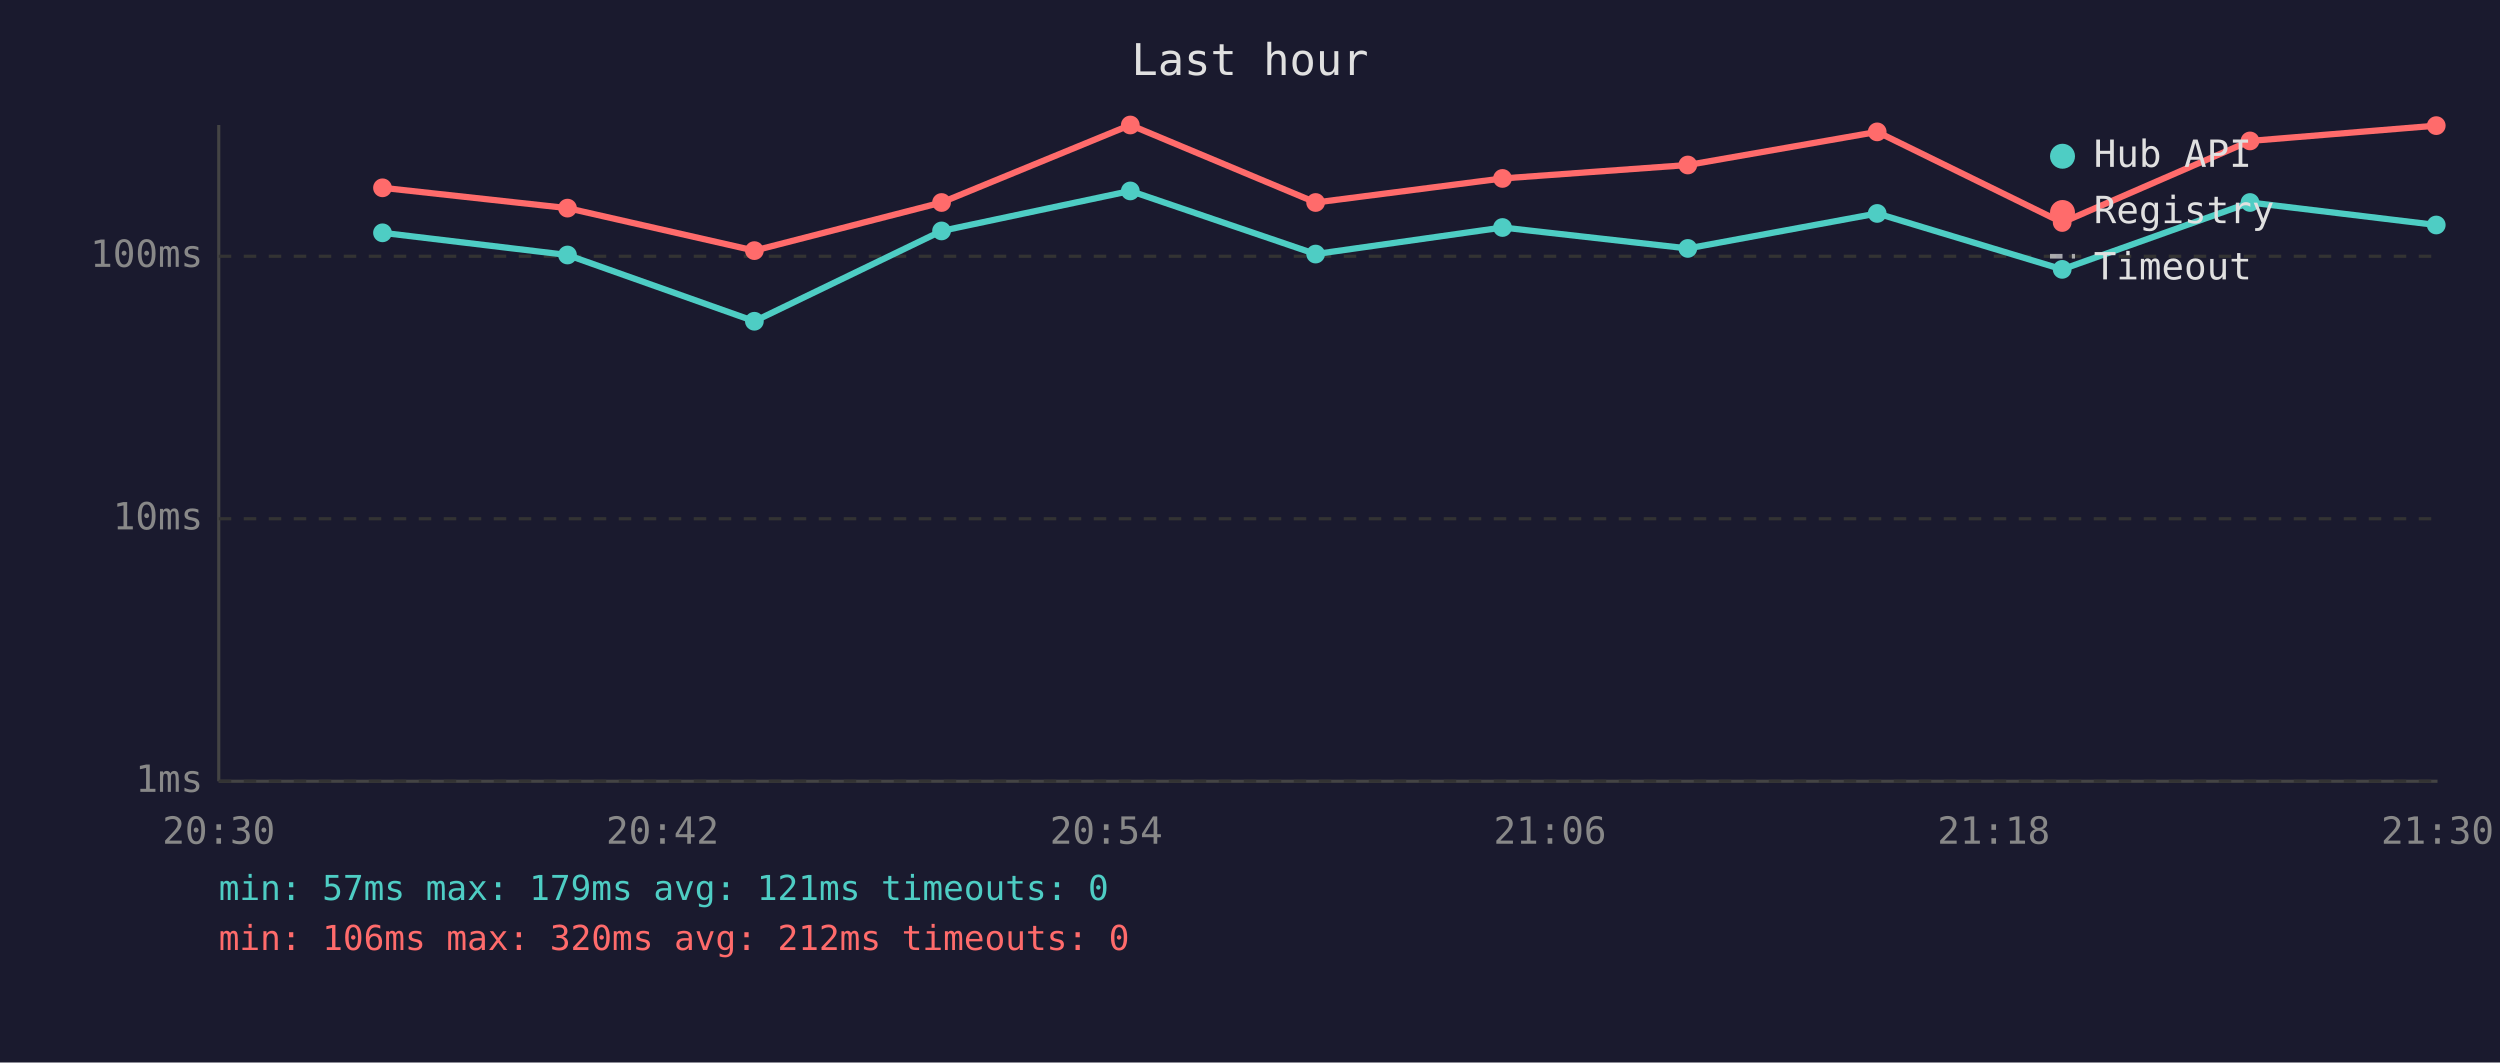
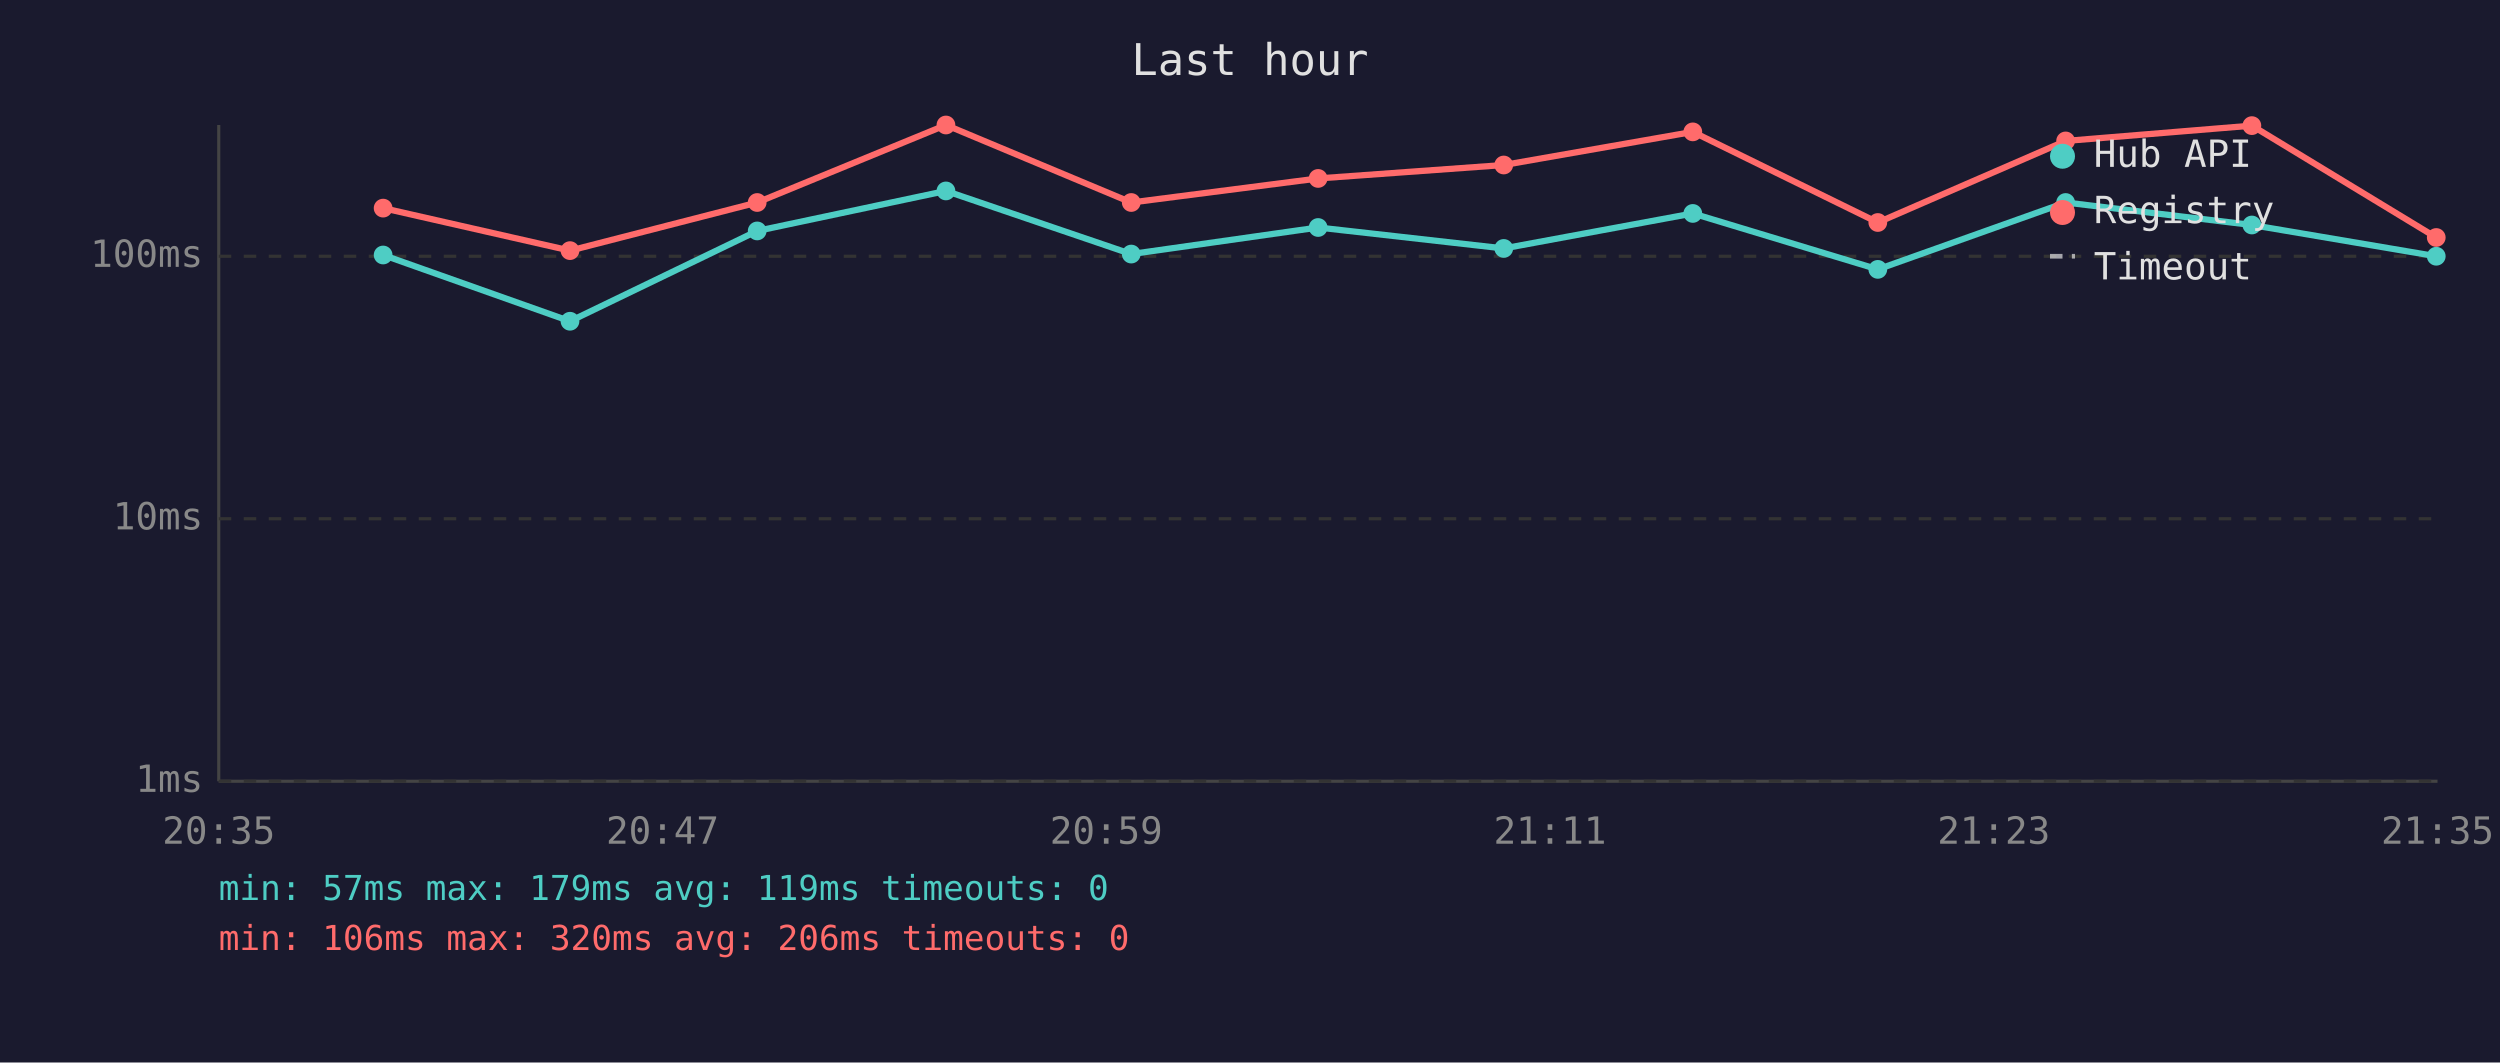
<svg xmlns="http://www.w3.org/2000/svg" viewBox="0 0 800 340" font-family="monospace" font-size="12">
  <rect width="800" height="340" fill="#1a1a2e" />
  <text x="400" y="24" fill="#e0e0e0" font-size="14" text-anchor="middle">Last hour</text>
  <line x1="70" y1="40" x2="70" y2="250" stroke="#444" stroke-width="1" />
  <line x1="70" y1="250" x2="780" y2="250" stroke="#444" stroke-width="1" />
  <line x1="70" y1="250" x2="780" y2="250" stroke="#333" stroke-width="1" stroke-dasharray="4" />
  <text x="65" y="250" fill="#888" text-anchor="end" dominant-baseline="middle">1ms</text>
  <line x1="70" y1="166" x2="780" y2="166" stroke="#333" stroke-width="1" stroke-dasharray="4" />
  <text x="65" y="166" fill="#888" text-anchor="end" dominant-baseline="middle">10ms</text>
  <line x1="70" y1="82" x2="780" y2="82" stroke="#333" stroke-width="1" stroke-dasharray="4" />
  <text x="65" y="82" fill="#888" text-anchor="end" dominant-baseline="middle">100ms</text>
-   <text x="70" y="270" fill="#888" text-anchor="middle">20:30</text>
-   <text x="212" y="270" fill="#888" text-anchor="middle">20:42</text>
-   <text x="354" y="270" fill="#888" text-anchor="middle">20:54</text>
-   <text x="496" y="270" fill="#888" text-anchor="middle">21:06</text>
-   <text x="638" y="270" fill="#888" text-anchor="middle">21:18</text>
-   <text x="780" y="270" fill="#888" text-anchor="middle">21:30</text>
-   <polyline points="122.4,74.5 181.6,81.6 241.4,102.8 301.3,73.9 361.7,61.1 421.0,81.3 480.8,72.8 540.1,79.5 600.7,68.3 659.9,86.2 720.0,64.8 779.6,72.0" fill="none" stroke="#4ecdc4" stroke-width="2" opacity="1" />
-   <circle cx="122.4" cy="74.5" r="3" fill="#4ecdc4" />
-   <circle cx="181.6" cy="81.6" r="3" fill="#4ecdc4" />
-   <circle cx="241.4" cy="102.8" r="3" fill="#4ecdc4" />
-   <circle cx="301.3" cy="73.9" r="3" fill="#4ecdc4" />
-   <circle cx="361.7" cy="61.1" r="3" fill="#4ecdc4" />
-   <circle cx="421.0" cy="81.3" r="3" fill="#4ecdc4" />
-   <circle cx="480.8" cy="72.8" r="3" fill="#4ecdc4" />
-   <circle cx="540.1" cy="79.5" r="3" fill="#4ecdc4" />
-   <circle cx="600.7" cy="68.3" r="3" fill="#4ecdc4" />
-   <circle cx="659.9" cy="86.2" r="3" fill="#4ecdc4" />
-   <circle cx="720.0" cy="64.8" r="3" fill="#4ecdc4" />
-   <circle cx="779.6" cy="72.0" r="3" fill="#4ecdc4" />
-   <polyline points="122.4,60.1 181.6,66.6 241.4,80.2 301.3,64.8 361.7,40.0 421.0,64.8 480.8,57.1 540.1,52.8 600.7,42.2 659.9,71.2 720.0,45.1 779.6,40.2" fill="none" stroke="#ff6b6b" stroke-width="2" opacity="1" />
-   <circle cx="122.4" cy="60.1" r="3" fill="#ff6b6b" />
-   <circle cx="181.6" cy="66.6" r="3" fill="#ff6b6b" />
-   <circle cx="241.4" cy="80.2" r="3" fill="#ff6b6b" />
-   <circle cx="301.3" cy="64.8" r="3" fill="#ff6b6b" />
-   <circle cx="361.7" cy="40.0" r="3" fill="#ff6b6b" />
-   <circle cx="421.0" cy="64.8" r="3" fill="#ff6b6b" />
-   <circle cx="480.8" cy="57.1" r="3" fill="#ff6b6b" />
-   <circle cx="540.1" cy="52.8" r="3" fill="#ff6b6b" />
-   <circle cx="600.7" cy="42.2" r="3" fill="#ff6b6b" />
-   <circle cx="659.9" cy="71.2" r="3" fill="#ff6b6b" />
-   <circle cx="720.0" cy="45.1" r="3" fill="#ff6b6b" />
-   <circle cx="779.6" cy="40.2" r="3" fill="#ff6b6b" />
+   <text x="70" y="270" fill="#888" text-anchor="middle">20:35</text>
+   <text x="212" y="270" fill="#888" text-anchor="middle">20:47</text>
+   <text x="354" y="270" fill="#888" text-anchor="middle">20:59</text>
+   <text x="496" y="270" fill="#888" text-anchor="middle">21:11</text>
+   <text x="638" y="270" fill="#888" text-anchor="middle">21:23</text>
+   <text x="780" y="270" fill="#888" text-anchor="middle">21:35</text>
+   <polyline points="122.6,81.6 182.4,102.8 242.3,73.9 302.7,61.1 362.0,81.3 421.8,72.8 481.2,79.5 541.7,68.3 600.9,86.2 661.0,64.8 720.6,72.0 779.6,82.0" fill="none" stroke="#4ecdc4" stroke-width="2" opacity="1" />
+   <circle cx="122.6" cy="81.6" r="3" fill="#4ecdc4" />
+   <circle cx="182.4" cy="102.8" r="3" fill="#4ecdc4" />
+   <circle cx="242.3" cy="73.9" r="3" fill="#4ecdc4" />
+   <circle cx="302.7" cy="61.1" r="3" fill="#4ecdc4" />
+   <circle cx="362.0" cy="81.3" r="3" fill="#4ecdc4" />
+   <circle cx="421.8" cy="72.8" r="3" fill="#4ecdc4" />
+   <circle cx="481.2" cy="79.5" r="3" fill="#4ecdc4" />
+   <circle cx="541.7" cy="68.3" r="3" fill="#4ecdc4" />
+   <circle cx="600.9" cy="86.2" r="3" fill="#4ecdc4" />
+   <circle cx="661.0" cy="64.8" r="3" fill="#4ecdc4" />
+   <circle cx="720.6" cy="72.0" r="3" fill="#4ecdc4" />
+   <circle cx="779.6" cy="82.0" r="3" fill="#4ecdc4" />
+   <polyline points="122.6,66.6 182.4,80.2 242.3,64.8 302.7,40.0 362.0,64.8 421.8,57.1 481.2,52.8 541.7,42.2 600.9,71.2 661.0,45.1 720.6,40.2 779.6,76.0" fill="none" stroke="#ff6b6b" stroke-width="2" opacity="1" />
+   <circle cx="122.6" cy="66.6" r="3" fill="#ff6b6b" />
+   <circle cx="182.4" cy="80.2" r="3" fill="#ff6b6b" />
+   <circle cx="242.3" cy="64.8" r="3" fill="#ff6b6b" />
+   <circle cx="302.7" cy="40.0" r="3" fill="#ff6b6b" />
+   <circle cx="362.0" cy="64.8" r="3" fill="#ff6b6b" />
+   <circle cx="421.8" cy="57.1" r="3" fill="#ff6b6b" />
+   <circle cx="481.2" cy="52.8" r="3" fill="#ff6b6b" />
+   <circle cx="541.7" cy="42.2" r="3" fill="#ff6b6b" />
+   <circle cx="600.9" cy="71.2" r="3" fill="#ff6b6b" />
+   <circle cx="661.0" cy="45.1" r="3" fill="#ff6b6b" />
+   <circle cx="720.6" cy="40.2" r="3" fill="#ff6b6b" />
+   <circle cx="779.6" cy="76.0" r="3" fill="#ff6b6b" />
  <circle cx="660" cy="50" r="4" fill="#4ecdc4" />
  <text x="670" y="50" fill="#e0e0e0" dominant-baseline="middle">Hub API</text>
  <circle cx="660" cy="68" r="4" fill="#ff6b6b" />
  <text x="670" y="68" fill="#e0e0e0" dominant-baseline="middle">Registry</text>
  <line x1="656" y1="82" x2="664" y2="82" stroke="#e0e0e0" stroke-width="1.5" stroke-dasharray="4,3" opacity="0.7" />
  <text x="670" y="86" fill="#e0e0e0" dominant-baseline="middle">Timeout</text>
-   <text x="70" y="288" fill="#4ecdc4" font-size="11">min: 57ms  max: 179ms  avg: 121ms  timeouts: 0</text>
-   <text x="70" y="304" fill="#ff6b6b" font-size="11">min: 106ms  max: 320ms  avg: 212ms  timeouts: 0</text>
+   <text x="70" y="288" fill="#4ecdc4" font-size="11">min: 57ms  max: 179ms  avg: 119ms  timeouts: 0</text>
+   <text x="70" y="304" fill="#ff6b6b" font-size="11">min: 106ms  max: 320ms  avg: 206ms  timeouts: 0</text>
</svg>
